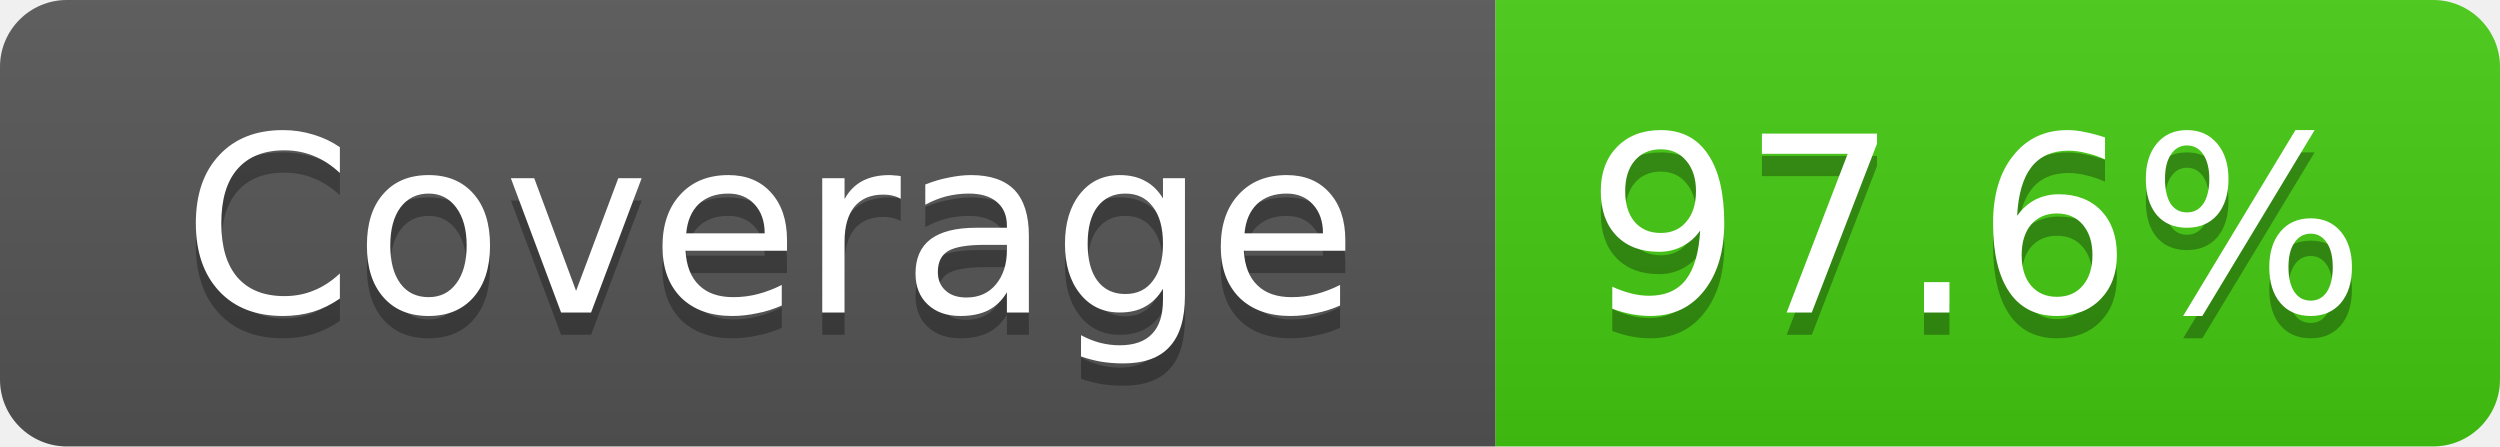
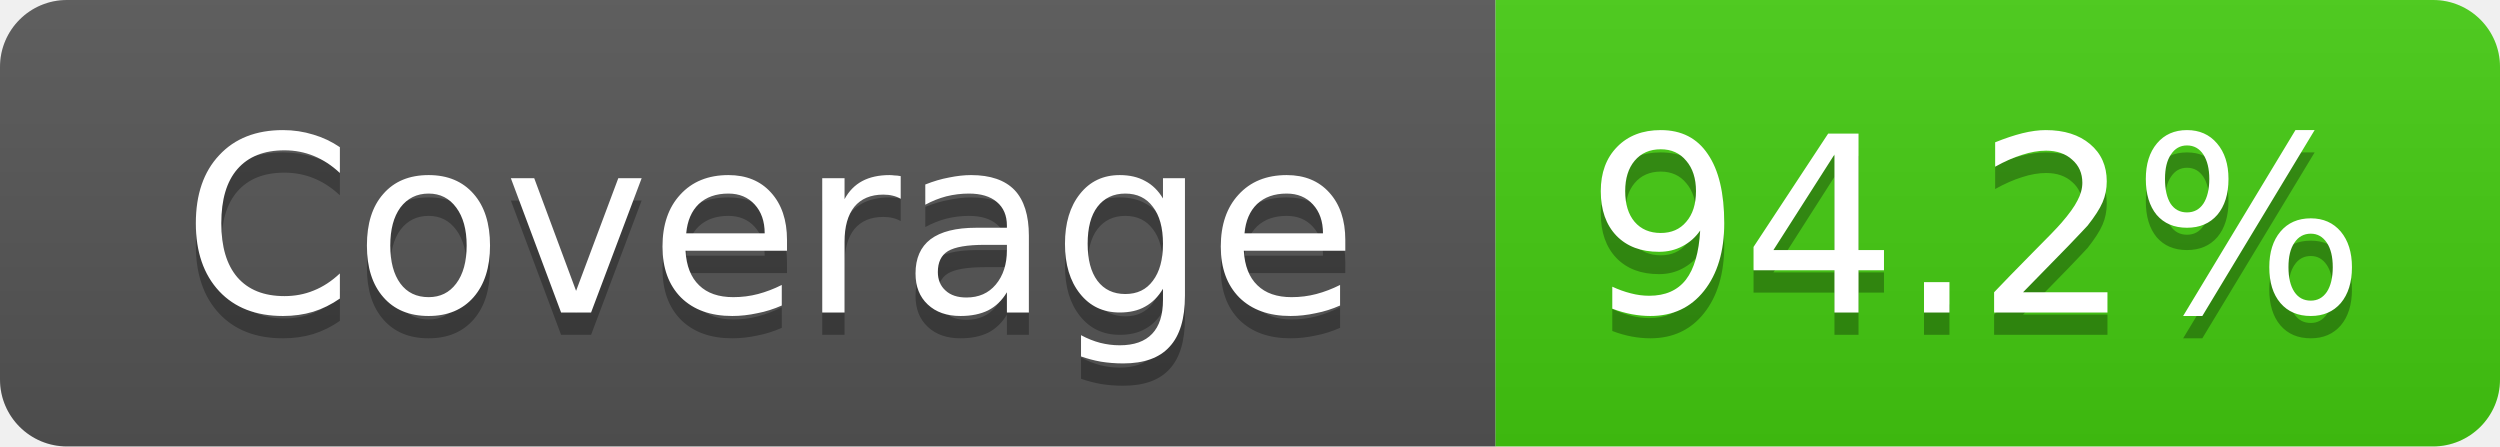
- <svg xmlns="http://www.w3.org/2000/svg" width="112" height="20" role="img" aria-label="Coverage: 97.6%">
+ <svg xmlns="http://www.w3.org/2000/svg" width="112" height="20" role="img" aria-label="Coverage: 94.2%">
  <linearGradient id="s" x2="0" y2="100%">
    <stop offset="0" stop-color="#bbb" stop-opacity=".1" />
    <stop offset="1" stop-opacity=".1" />
  </linearGradient>
  <clipPath id="r">
    <rect width="112" height="20" rx="3" fill="#fff" />
  </clipPath>
  <g clip-path="url(#r)">
    <rect width="67" height="20" fill="#555" />
    <rect x="67" width="45" height="20" fill="#4c1" />
    <rect width="112" height="20" fill="url(#s)" />
  </g>
  <g fill="#fff" text-anchor="middle" font-family="Verdana,Geneva,DejaVu Sans,sans-serif" font-size="11">
    <text x="34.5" y="15" fill="#010101" fill-opacity=".3">Coverage</text>
    <text x="34.5" y="14">Coverage</text>
-     <text x="88.5" y="15" fill="#010101" fill-opacity=".3">97.6%</text>
-     <text x="88.5" y="14">97.6%</text>
+     <text x="88.5" y="15" fill="#010101" fill-opacity=".3">94.2%</text>
+     <text x="88.5" y="14">94.2%</text>
  </g>
</svg>
